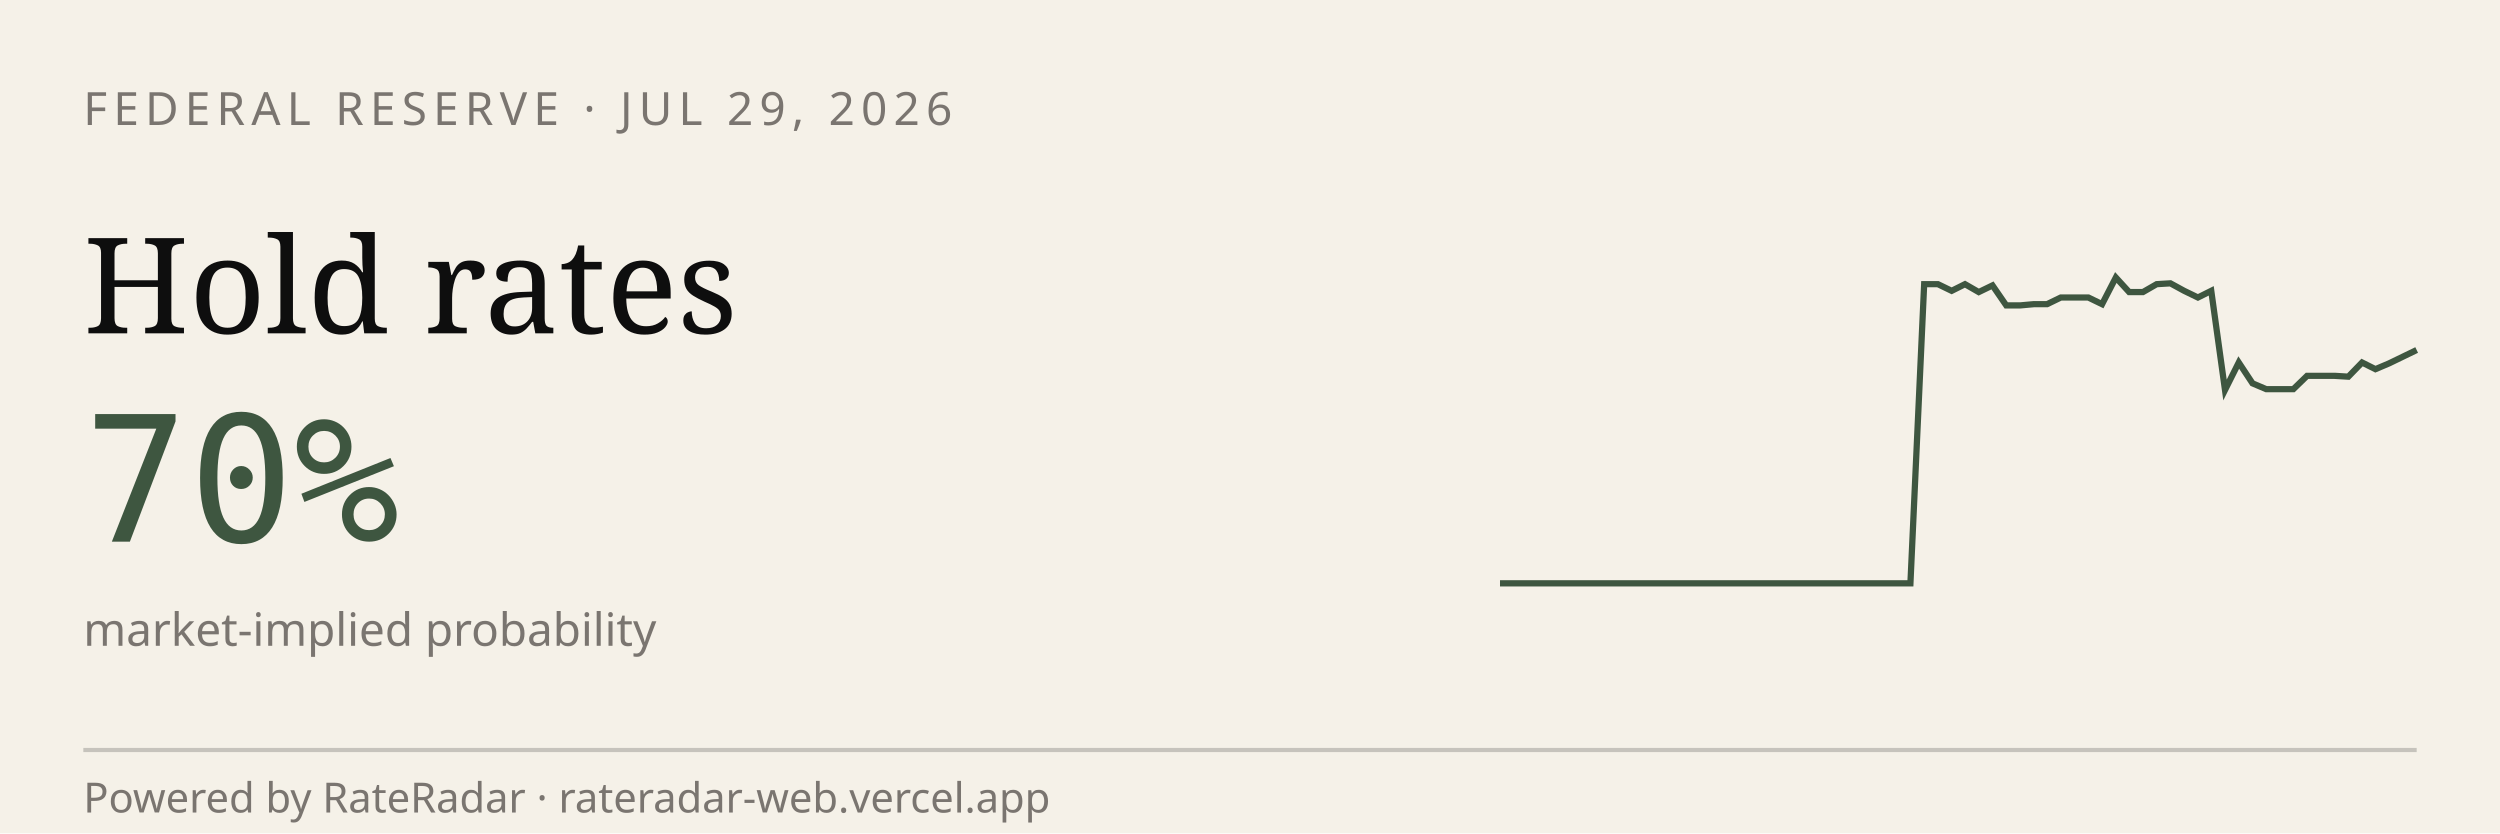
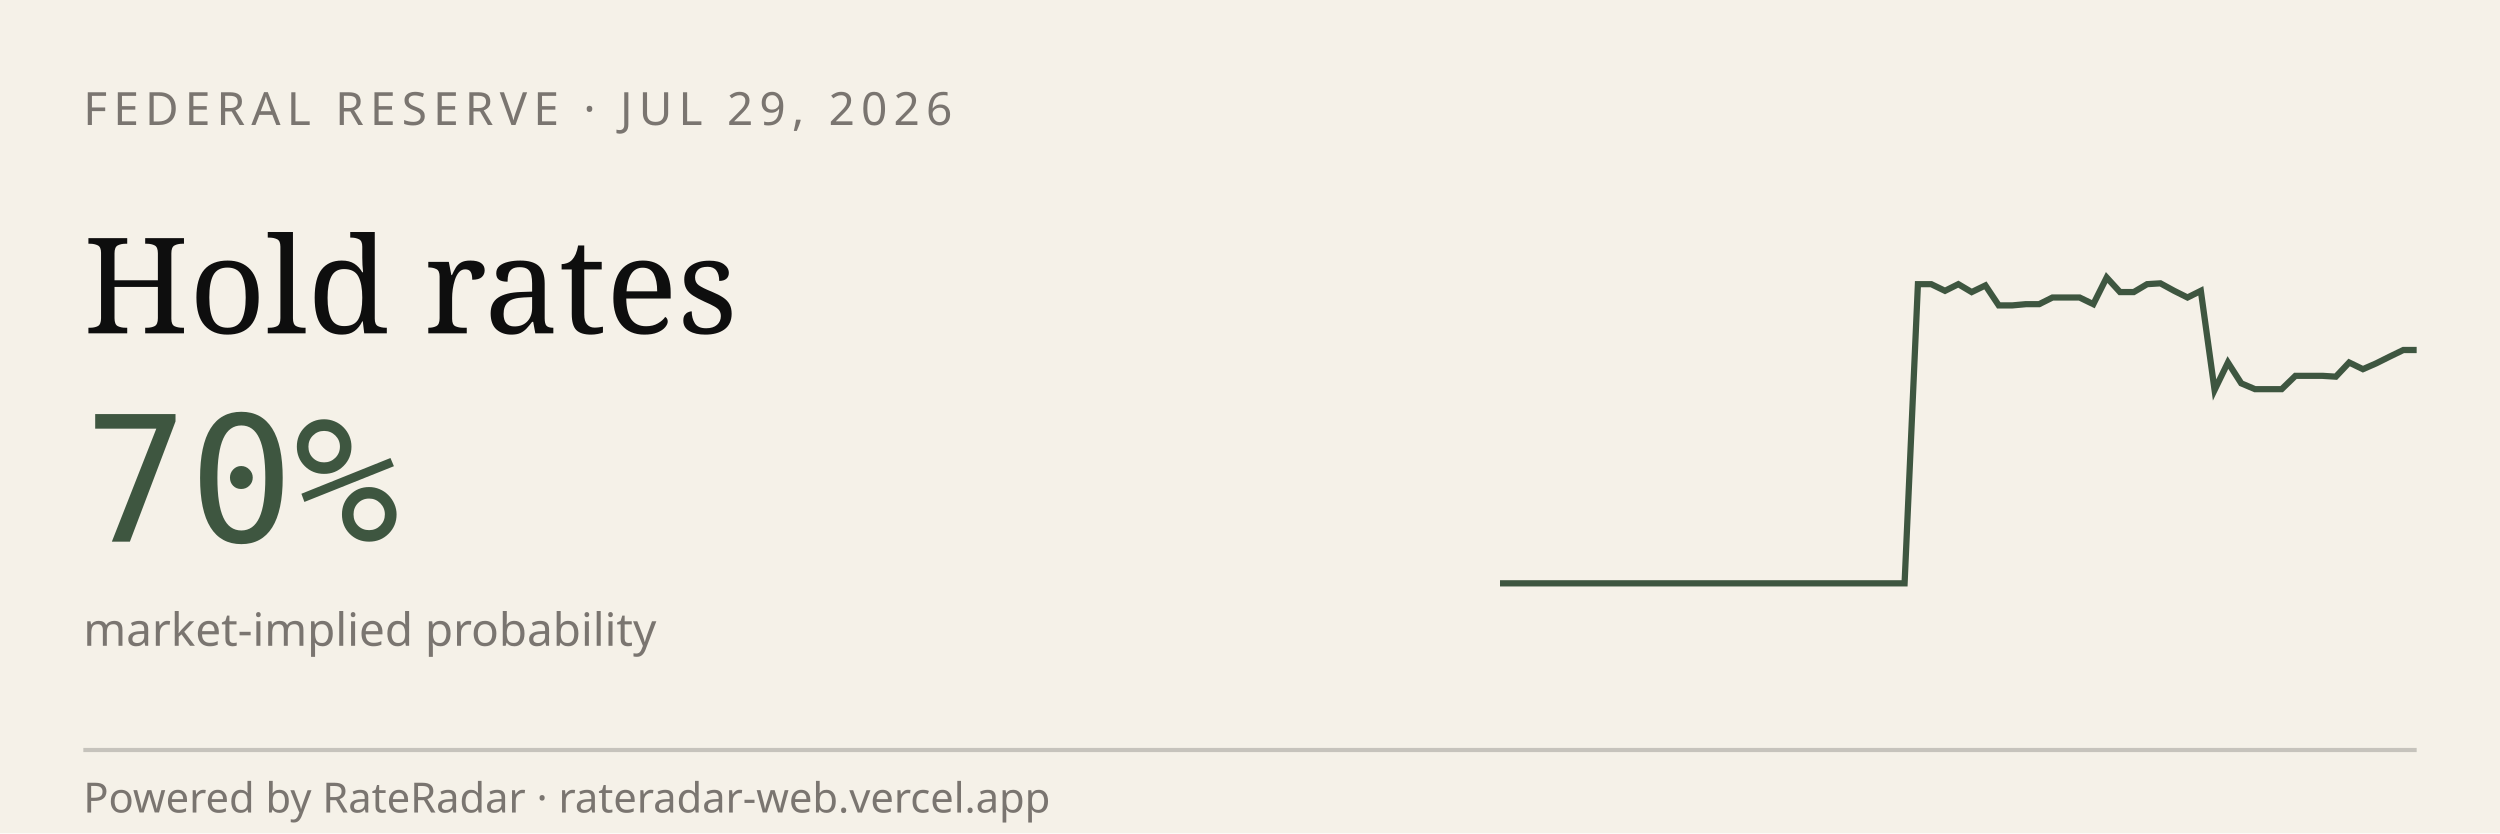
<svg xmlns="http://www.w3.org/2000/svg" viewBox="0 0 600 200" width="600" height="200" role="img" aria-label="RateRadar live odds for FED 2026-07-29">
  <rect width="600" height="200" fill="#F5F1E8" />
  <text x="20" y="30" font-family="sans-serif" font-size="11" letter-spacing="1.5" fill="#7A7570">FEDERAL RESERVE · JUL 29, 2026</text>
  <text x="20" y="80" font-family="Georgia, serif" font-size="32" fill="#0E0E0E">Hold rates</text>
  <text x="20" y="130" font-family="monospace" font-size="42" fill="#3E5640">70%</text>
  <text x="20" y="155" font-family="sans-serif" font-size="11" fill="#7A7570">market-implied probability</text>
-   <path d="M 360.0,140.0 L 363.3,140.0 L 366.6,140.0 L 369.9,140.0 L 373.1,140.0 L 376.4,140.0 L 379.7,140.0 L 383.0,140.0 L 386.3,140.0 L 389.6,140.0 L 392.8,140.0 L 396.1,140.0 L 399.4,140.0 L 402.7,140.0 L 406.0,140.0 L 409.3,140.0 L 412.5,140.0 L 415.8,140.0 L 419.1,140.0 L 422.4,140.0 L 425.7,140.0 L 429.0,140.0 L 432.2,140.0 L 435.5,140.0 L 438.8,140.0 L 442.1,140.0 L 445.4,140.0 L 448.7,140.0 L 451.9,140.0 L 455.2,140.0 L 458.5,140.0 L 461.8,68.2 L 465.1,68.2 L 468.4,69.8 L 471.6,68.2 L 474.9,70.1 L 478.2,68.5 L 481.5,73.3 L 484.8,73.3 L 488.1,73.0 L 491.3,73.0 L 494.6,71.4 L 497.9,71.4 L 501.2,71.4 L 504.5,73.0 L 507.8,66.6 L 511.0,70.1 L 514.3,70.1 L 517.6,68.2 L 520.9,68.0 L 524.2,69.8 L 527.5,71.4 L 530.7,69.8 L 534.0,93.6 L 537.3,87.0 L 540.6,92.0 L 543.9,93.4 L 547.2,93.4 L 550.4,93.4 L 553.7,90.2 L 557.0,90.2 L 560.3,90.2 L 563.6,90.4 L 566.9,87.0 L 570.1,88.6 L 573.4,87.2 L 576.7,85.6 L 580.0,84.0" stroke="#3E5640" stroke-width="1.5" fill="none" />
+   <path d="M 360.0,140.0 L 363.2,140.0 L 366.5,140.0 L 369.7,140.0 L 372.9,140.0 L 376.2,140.0 L 379.4,140.0 L 382.6,140.0 L 385.9,140.0 L 389.1,140.0 L 392.4,140.0 L 395.6,140.0 L 398.8,140.0 L 402.1,140.0 L 405.3,140.0 L 408.5,140.0 L 411.8,140.0 L 415.0,140.0 L 418.2,140.0 L 421.5,140.0 L 424.7,140.0 L 427.9,140.0 L 431.2,140.0 L 434.4,140.0 L 437.6,140.0 L 440.9,140.0 L 444.1,140.0 L 447.4,140.0 L 450.6,140.0 L 453.8,140.0 L 457.1,140.0 L 460.3,68.2 L 463.5,68.2 L 466.8,69.8 L 470.0,68.2 L 473.2,70.1 L 476.5,68.5 L 479.7,73.3 L 482.9,73.3 L 486.2,73.0 L 489.4,73.0 L 492.6,71.4 L 495.9,71.4 L 499.1,71.4 L 502.4,73.0 L 505.6,66.6 L 508.8,70.1 L 512.1,70.1 L 515.3,68.2 L 518.5,68.0 L 521.8,69.8 L 525.0,71.4 L 528.2,69.8 L 531.5,93.6 L 534.7,87.0 L 537.9,92.0 L 541.2,93.4 L 544.4,93.4 L 547.6,93.4 L 550.9,90.2 L 554.1,90.2 L 557.4,90.2 L 560.6,90.4 L 563.8,87.0 L 567.1,88.6 L 570.3,87.2 L 573.5,85.6 L 576.8,84.0 L 580.0,84.0" stroke="#3E5640" stroke-width="1.5" fill="none" />
  <line x1="20" y1="180" x2="580" y2="180" stroke="#0E0E0E33" />
  <text x="20" y="195" font-family="sans-serif" font-size="10" fill="#7A7570">Powered by RateRadar · rateradar-web.vercel.app</text>
</svg>
